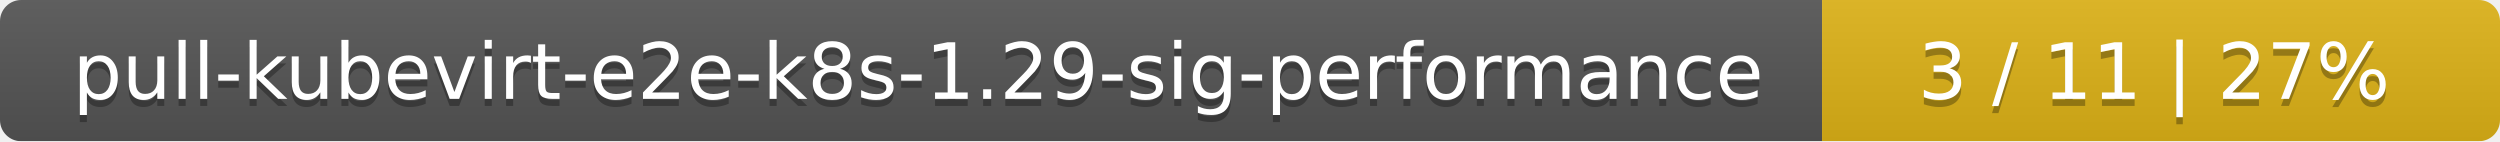
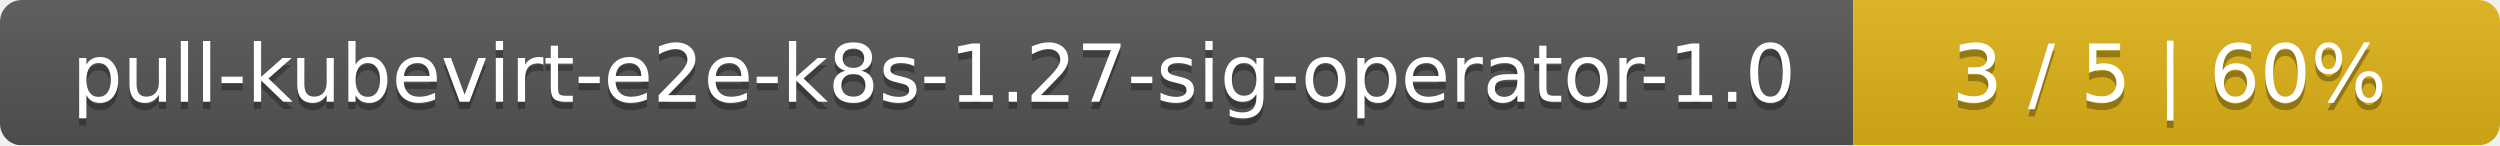
- <svg xmlns="http://www.w3.org/2000/svg" width="354" height="20">
+ <svg xmlns="http://www.w3.org/2000/svg" width="344" height="20">
  <linearGradient id="smooth" x2="0" y2="100%">
    <stop offset="0" stop-color="#bbb" stop-opacity=".1" />
    <stop offset="1" stop-opacity=".1" />
  </linearGradient>
  <mask id="round">
-     <rect width="354" height="20" rx="3" fill="#fff" />
+     <rect width="344" height="20" rx="3" fill="#fff" />
  </mask>
  <g mask="url(#round)">
-     <rect width="258" height="20" fill="#555" />
-     <rect x="258" width="96" height="20" fill="#dfb317" />
-     <rect width="354" height="20" fill="url(#smooth)" />
+     <rect width="255" height="20" fill="#555" />
+     <rect x="255" width="89" height="20" fill="#dfb317" />
+     <rect width="344" height="20" fill="url(#smooth)" />
  </g>
  <g fill="#fff" text-anchor="middle" font-family="DejaVu Sans,Verdana,Geneva,sans-serif" font-size="11">
-     <text x="130" y="15" fill="#010101" fill-opacity=".3">pull-kubevirt-e2e-k8s-1.29-sig-performance</text>
-     <text x="130" y="14">pull-kubevirt-e2e-k8s-1.29-sig-performance</text>
-     <text x="305" y="15" fill="#010101" fill-opacity=".3">3 / 11    |    27%</text>
-     <text x="305" y="14">3 / 11    |    27%</text>
+     <text x="128.5" y="15" fill="#010101" fill-opacity=".3">pull-kubevirt-e2e-k8s-1.27-sig-operator-1.0</text>
+     <text x="128.5" y="14">pull-kubevirt-e2e-k8s-1.27-sig-operator-1.0</text>
+     <text x="298.5" y="15" fill="#010101" fill-opacity=".3">3 / 5    |    60%</text>
+     <text x="298.5" y="14">3 / 5    |    60%</text>
  </g>
</svg>
